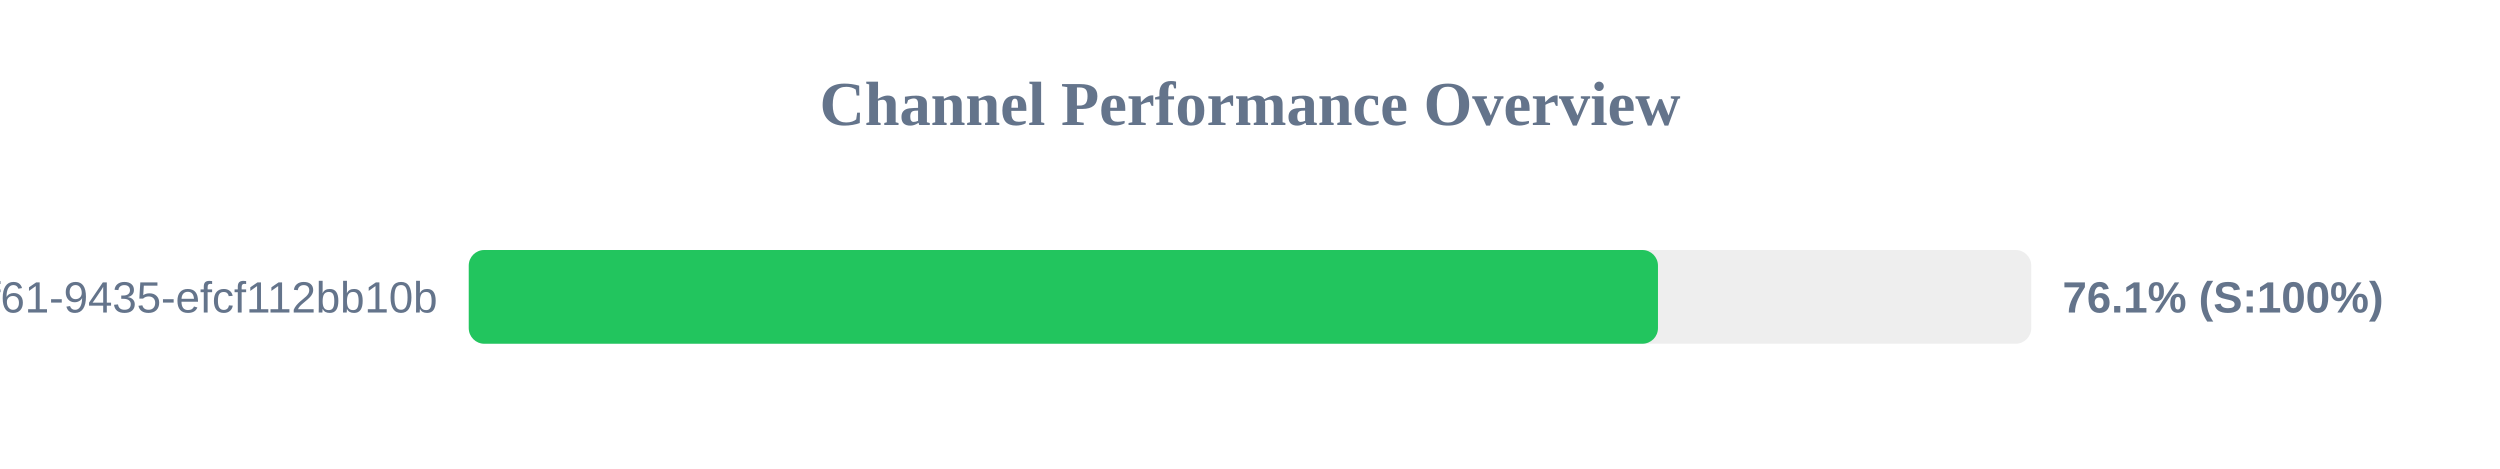
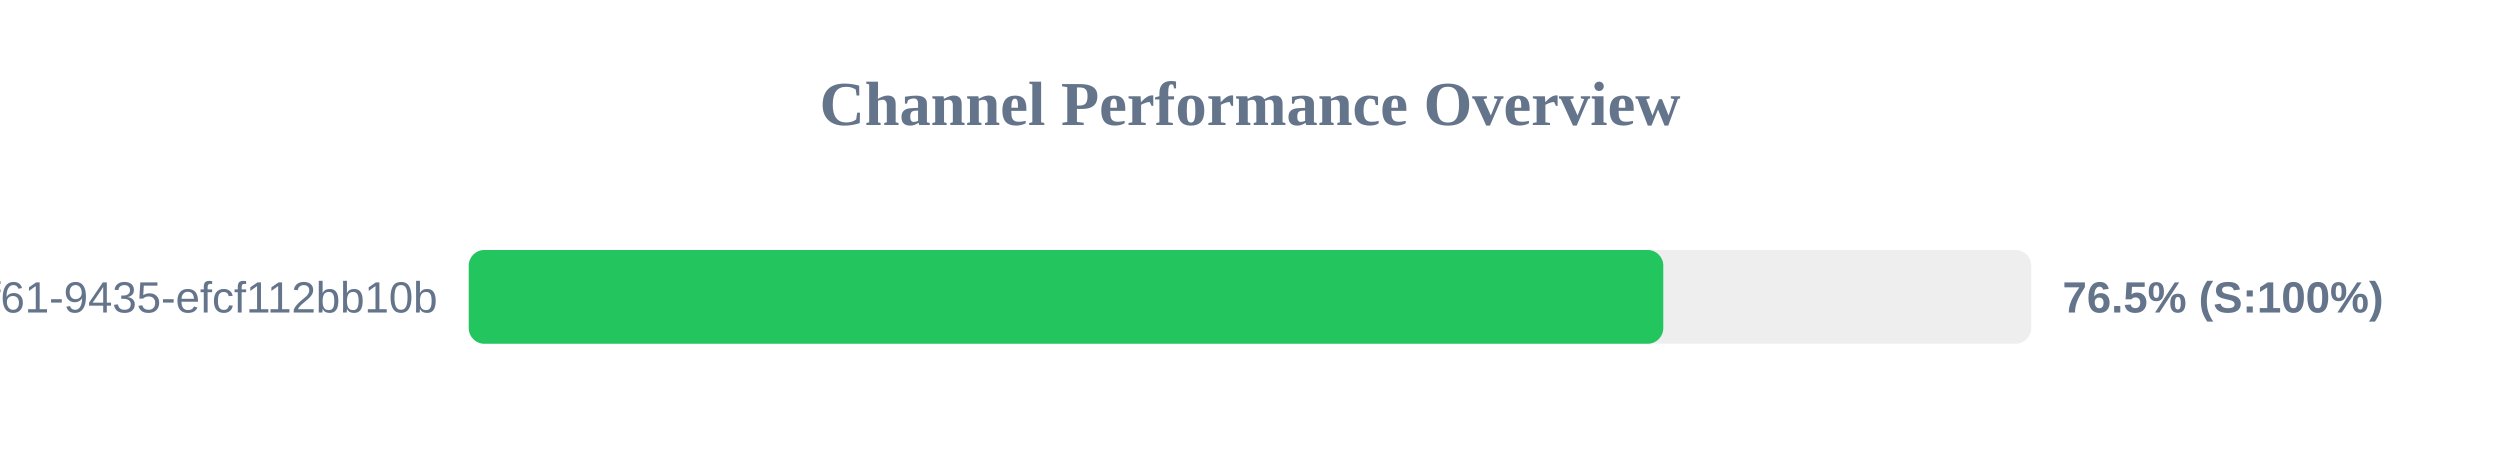
<svg xmlns="http://www.w3.org/2000/svg" width="800" height="150" version="1.1">
  <style>
        .row { font: 14px Arial; fill: #64748b; }
        .score { font: bold 14px Arial; fill: #64748b; }
    </style>
  <text x="400" y="40" text-anchor="middle" font-size="20px" font-weight="bold" fill="#64748b">Channel Performance Overview</text>
  <rect x="150" y="80" width="500" height="30" fill="#eee" rx="5" />
-   <rect x="150" y="80" width="380.55" height="30" fill="#22c55e" rx="5" />
+   <rect x="150" y="80" width="382.25" height="30" fill="#22c55e" rx="5" />
  <text x="140" y="100" text-anchor="end" class="row">?uuid=07c122ad-50b2-4f61-9435-efcf112bb10b</text>
-   <text x="660" y="100" text-anchor="start" class="score">76.1% (S:100%)</text>
+   <text x="660" y="100" text-anchor="start" class="score">76.5% (S:100%)</text>
</svg>
